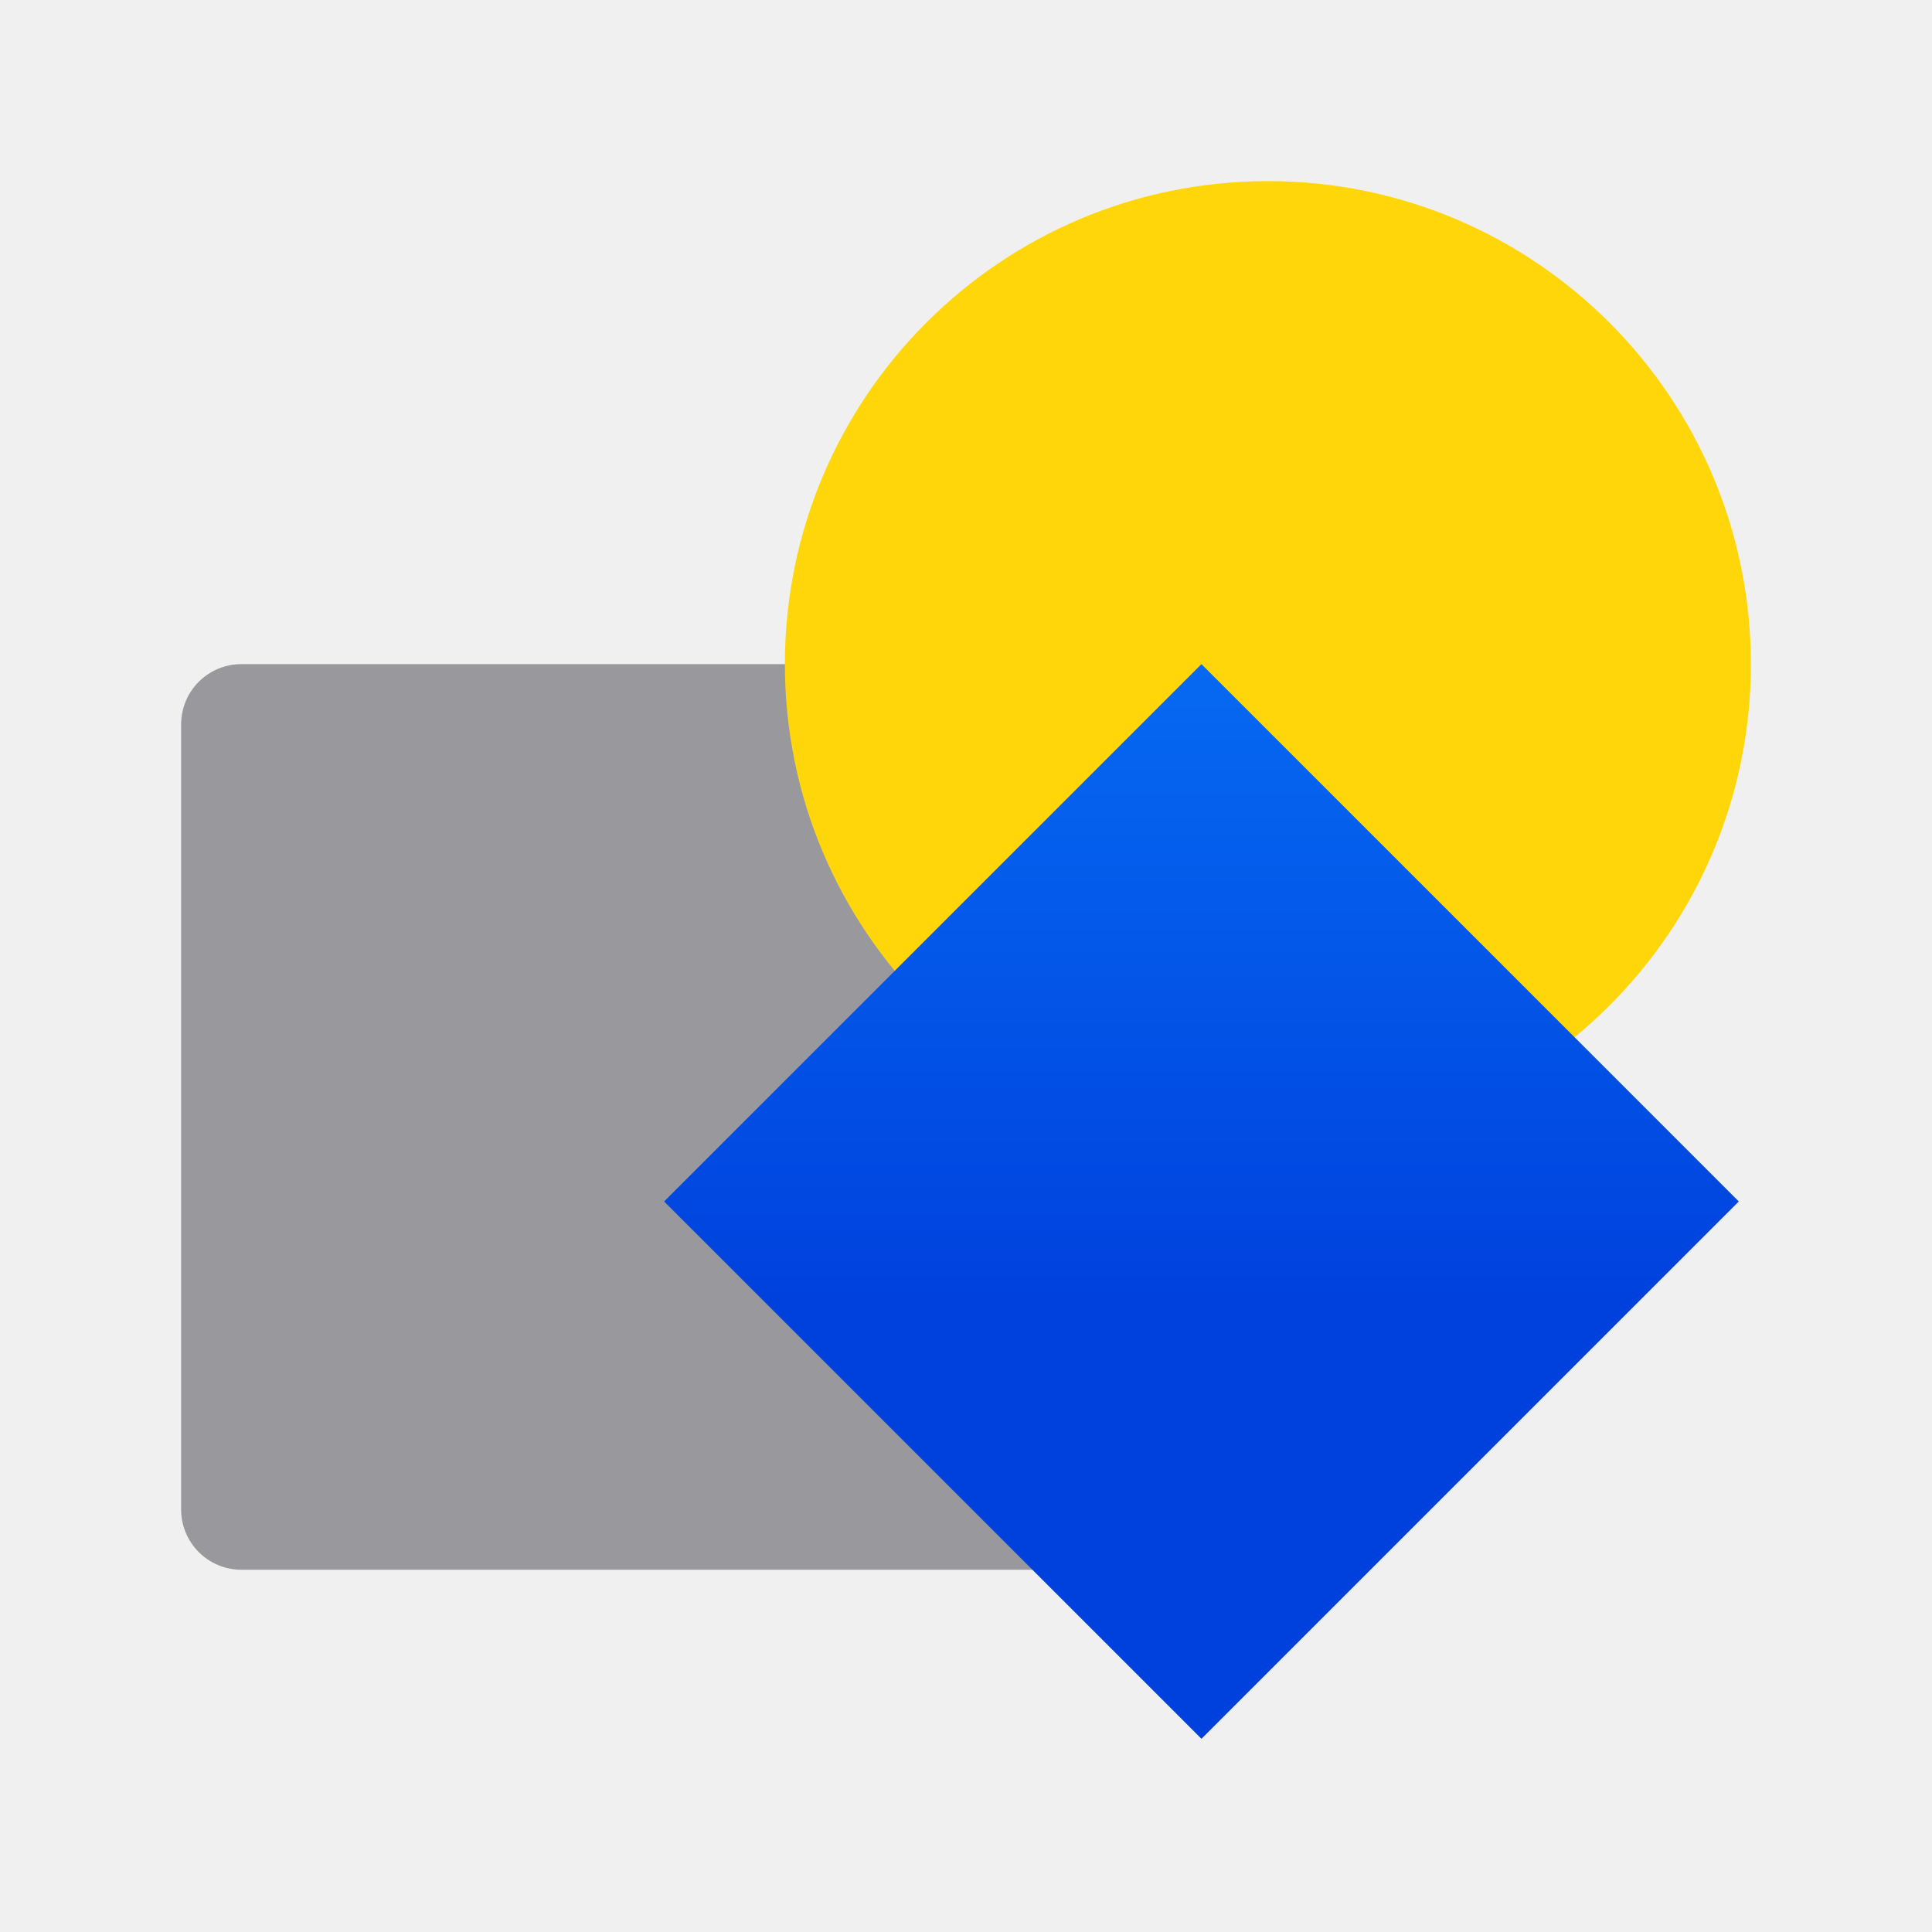
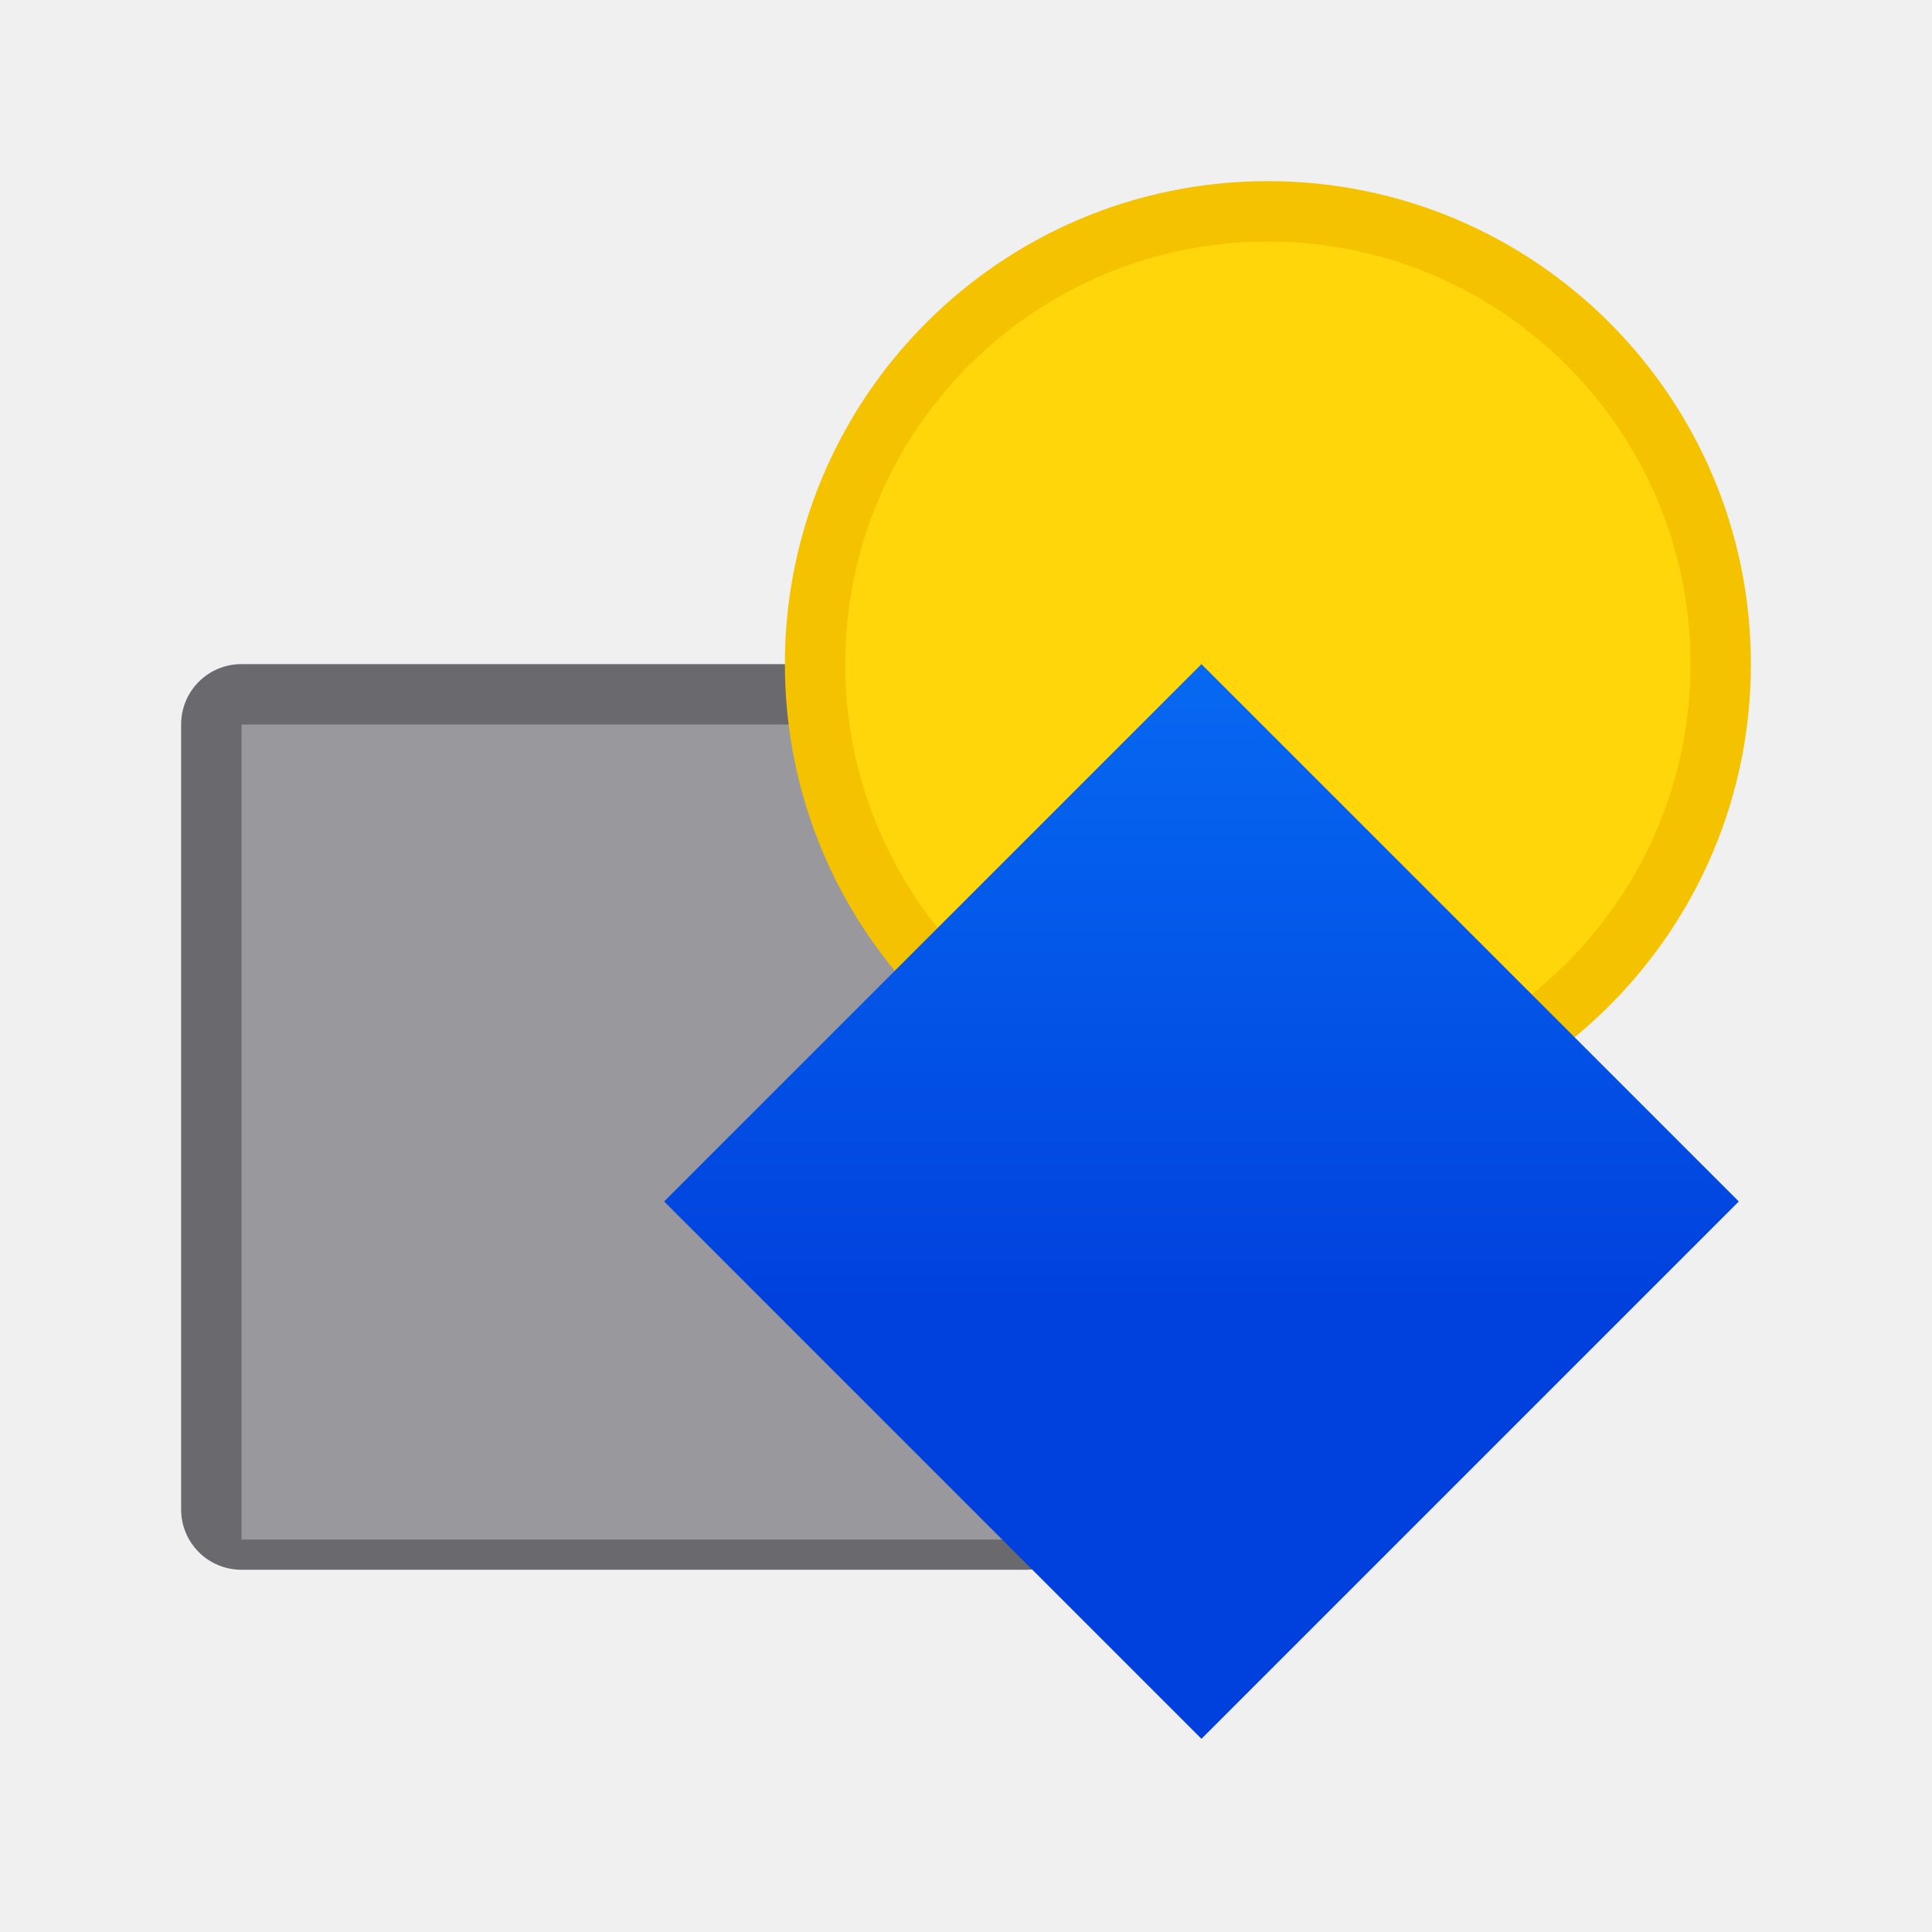
- <svg xmlns="http://www.w3.org/2000/svg" viewBox="0 0 32 32">
-   <linearGradient id="a" gradientUnits="userSpaceOnUse" x1="94.9" x2="94.9" y1="21.8" y2="4">
+ <svg xmlns="http://www.w3.org/2000/svg" xmlns:xlink="http://www.w3.org/1999/xlink" viewBox="0 0 32 32">
+   <linearGradient id="a" gradientUnits="userSpaceOnUse" x1="94.9" x2="94.9" xlink:href="#b" y1="21.8" y2="4" />
+   <linearGradient id="b" gradientUnits="userSpaceOnUse" x1="94.9" x2="94.9" y1="21.8" y2="4">
    <stop offset="0" stop-color="#0040dd" />
    <stop offset="1" stop-color="#0a84ff" />
  </linearGradient>
-   <path d="m4 11c-.554 0-1 .446-1 1v13c0 .554.446 1 1 1h14c.554 0 1-.446 1-1v-13c0-.554-.446-1-1-1z" fill="#98989d" />
+   <path d="m4 11c-.554 0-1 .446-1 1v13c0 .554.446 1 1 1h13c.554 0 1-.446 1-1v-13c0-.554-.446-1-1-1z" fill="#69696e" />
+   <path d="m4 12h13v13.5h-13z" fill="#98989d" />
  <circle cx="21" cy="11" fill="#fff" r="7" />
-   <path d="m21 3c-4.418 0-8 3.582-8 8s3.582 8 8 8 8-3.582 8-8-3.582-8-8-8z" fill="#ffd60a" />
-   <path d="m19.9 28.8 8.9-8.9-8.9-8.9-8.9 8.9z" fill="url(#a)" fill-rule="evenodd" />
+   <path d="m21 3c-4.418 0-8 3.582-8 8s3.582 8 8 8 8-3.582 8-8-3.582-8-8-8z" fill="#f5c200" />
+   <path d="m28 11a7 7 0 0 1 -7 7 7 7 0 0 1 -7-7 7 7 0 0 1 7-7 7 7 0 0 1 7 7z" fill="#ffd60a" />
+   <g fill-rule="evenodd">
+     <path d="m19.9 28.8 8.9-8.9-8.9-8.9-8.9 8.9z" fill="url(#b)" />
+     <path d="m19.9 12.9-7 7 7 7 7-7z" fill="url(#a)" />
+   </g>
</svg>
